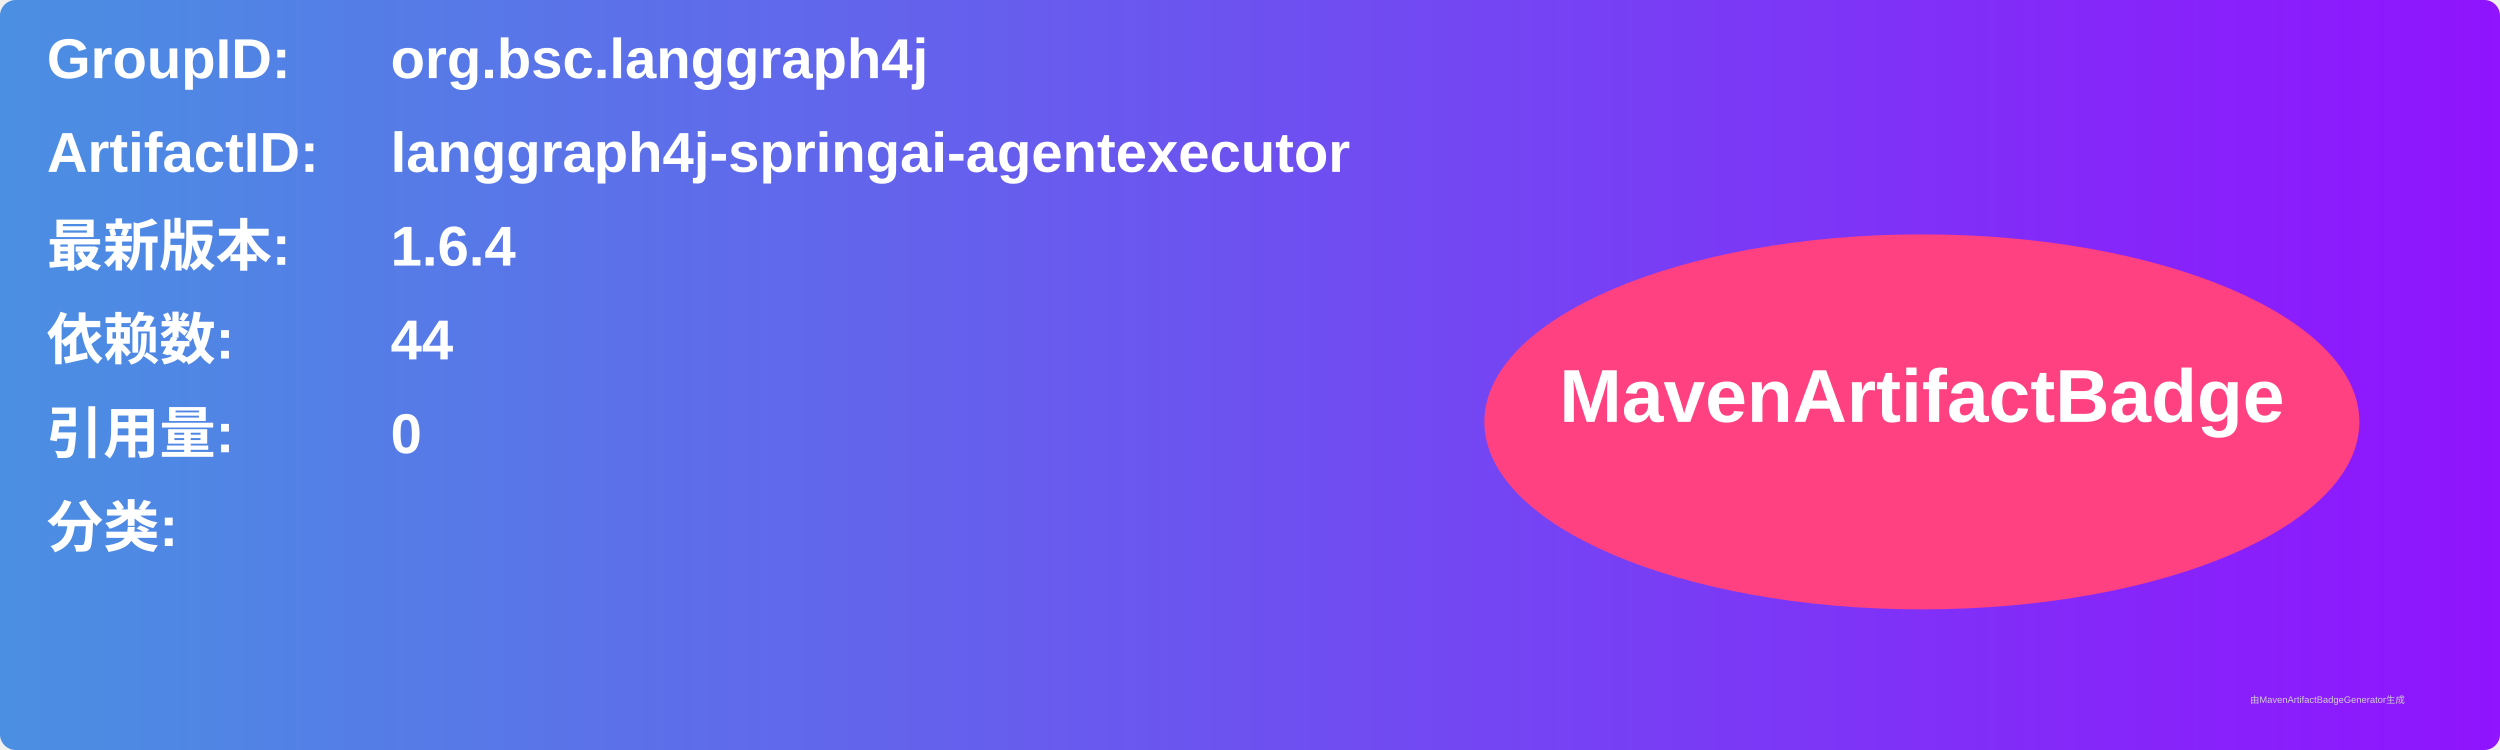
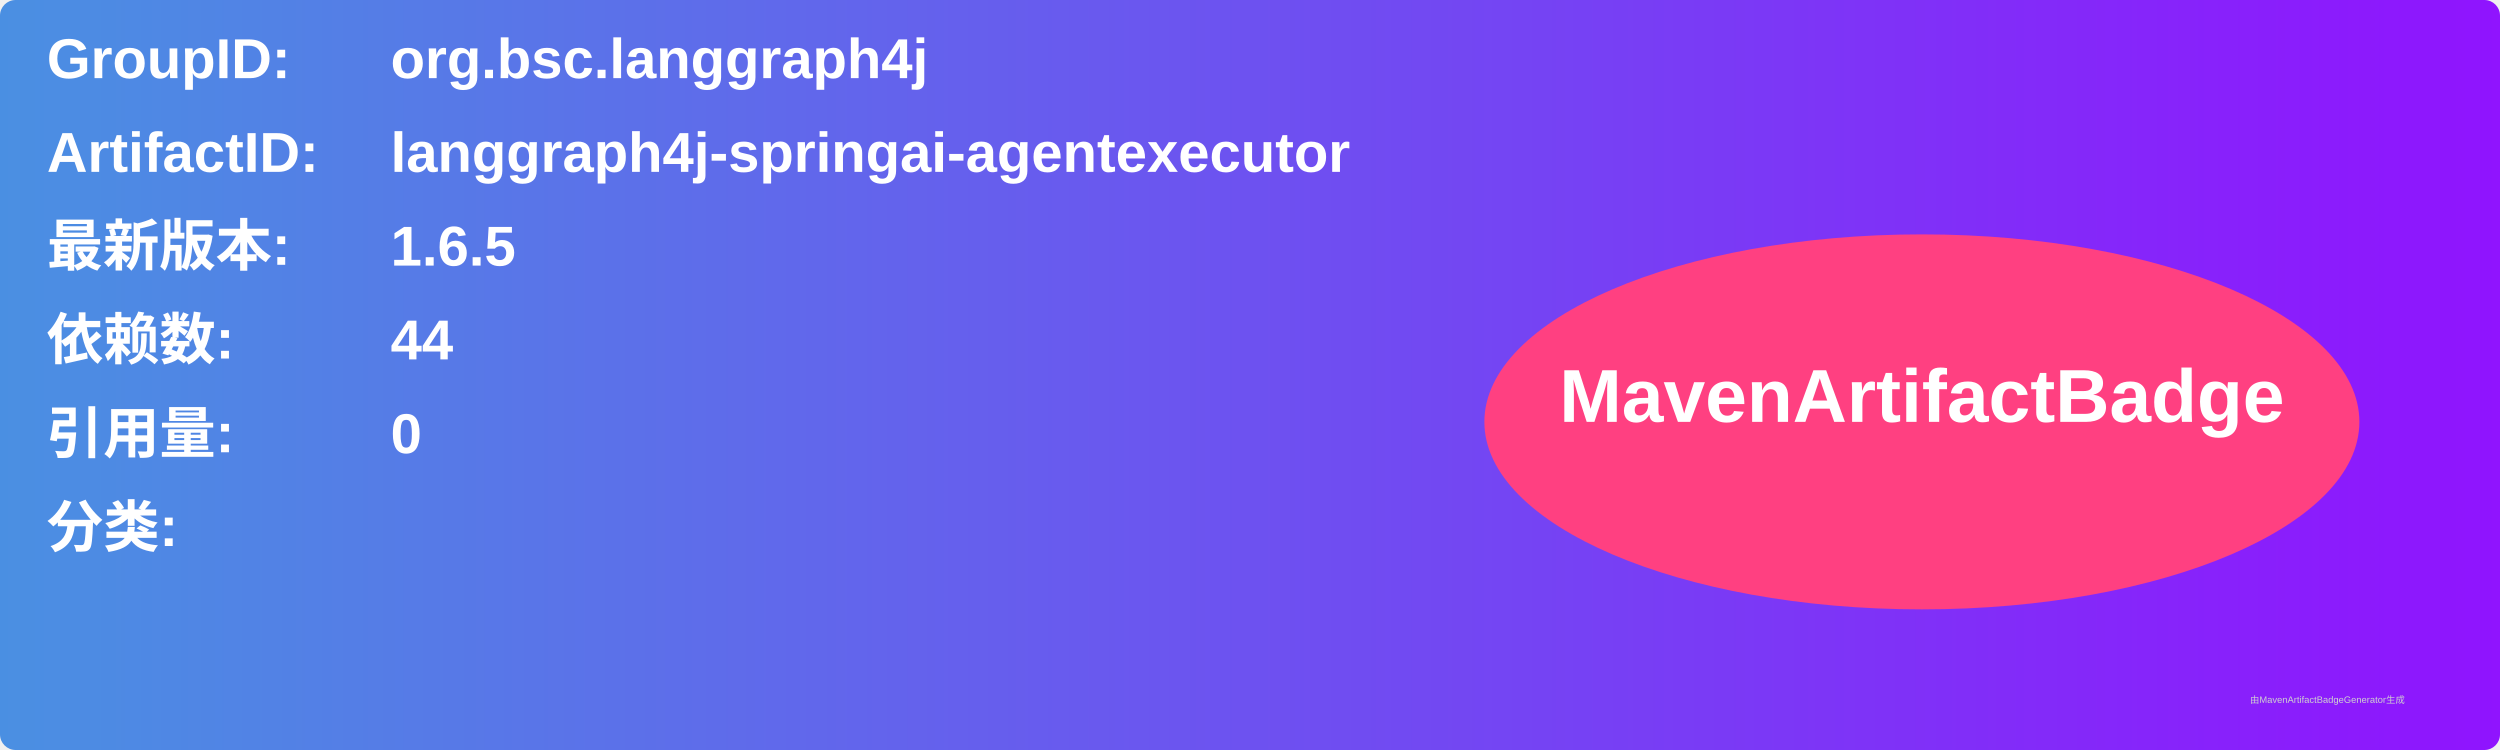
<svg xmlns="http://www.w3.org/2000/svg" width="800" height="240" viewBox="0 0 800 240">
  <linearGradient id="grad" x1="0%" y1="0%" x2="100%" y2="0%">
    <stop offset="0%" stop-color="#4a90e2" />
    <stop offset="100%" stop-color="#9013fe" />
  </linearGradient>
  <rect width="100%" height="100%" rx="5" ry="5" fill="url(#grad)" />
  <g transform="translate(15, 15)">
    <text x="0" y="10" font-family="Arial" font-size="18" fill="white" font-weight="bold" width="260">GroupID:</text>
    <text x="110" y="10" font-family="Arial" font-size="18" fill="white" font-weight="bold" width="460">org.bsc.langgraph4j</text>
    <text x="0" y="40" font-family="Arial" font-size="18" fill="white" font-weight="bold" width="260">ArtifactID:</text>
    <text x="110" y="40" font-family="Arial" font-size="18" fill="white" font-weight="bold" width="460">langgraph4j-springai-agentexecutor</text>
    <text x="0" y="70" font-family="Arial" font-size="18" fill="white" font-weight="bold">最新版本:</text>
    <text x="110" y="70" font-family="Arial" font-size="18" fill="white" font-weight="bold">
-       <tspan font-weight="bold">1.6.4</tspan>
+       <tspan font-weight="bold">1.6.5</tspan>
    </text>
    <text x="0" y="100" font-family="Arial" font-size="18" fill="white" font-weight="bold">依赖数: </text>
    <text x="110" y="100" font-family="Arial" font-size="18" fill="white">
      <tspan font-weight="bold">44</tspan>
    </text>
    <text x="0" y="130" font-family="Arial" font-size="18" fill="white" font-weight="bold">引用量: </text>
    <text x="110" y="130" font-family="Arial" font-size="18" fill="white">
      <tspan font-weight="bold">0</tspan>
    </text>
    <text x="0" y="160" font-family="Arial" font-size="18" fill="white" font-weight="bold">分类:</text>
    <text x="10" y="190" font-family="Arial" font-size="10" fill="white">
      <tspan font-weight="bold" />
    </text>
    <ellipse cx="600" cy="120" rx="140" ry="60" fill="#ff4081" />
    <text x="600" y="120" text-anchor="middle" font-family="Arial" font-size="24" fill="white" font-weight="bold">MavenArtifactBadge</text>
  </g>
  <text x="720" y="225" font-family="Arial" font-size="3" fill="#d0d0d0">由MavenArtifactBadgeGenerator生成</text>
</svg>
